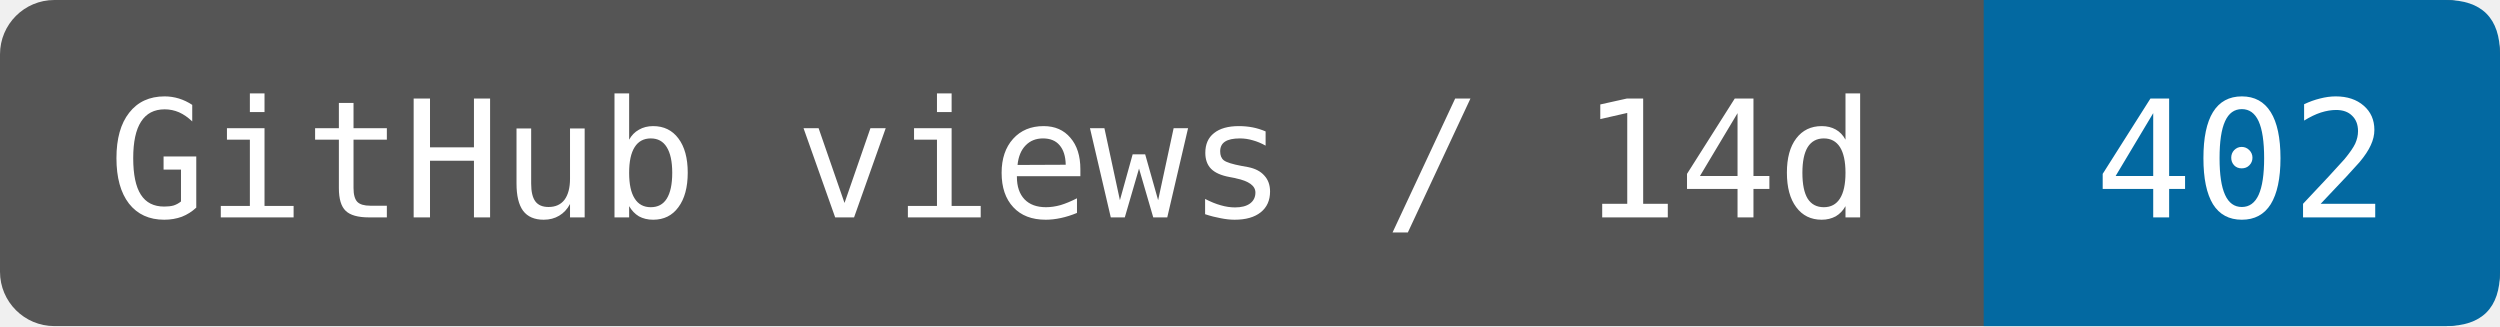
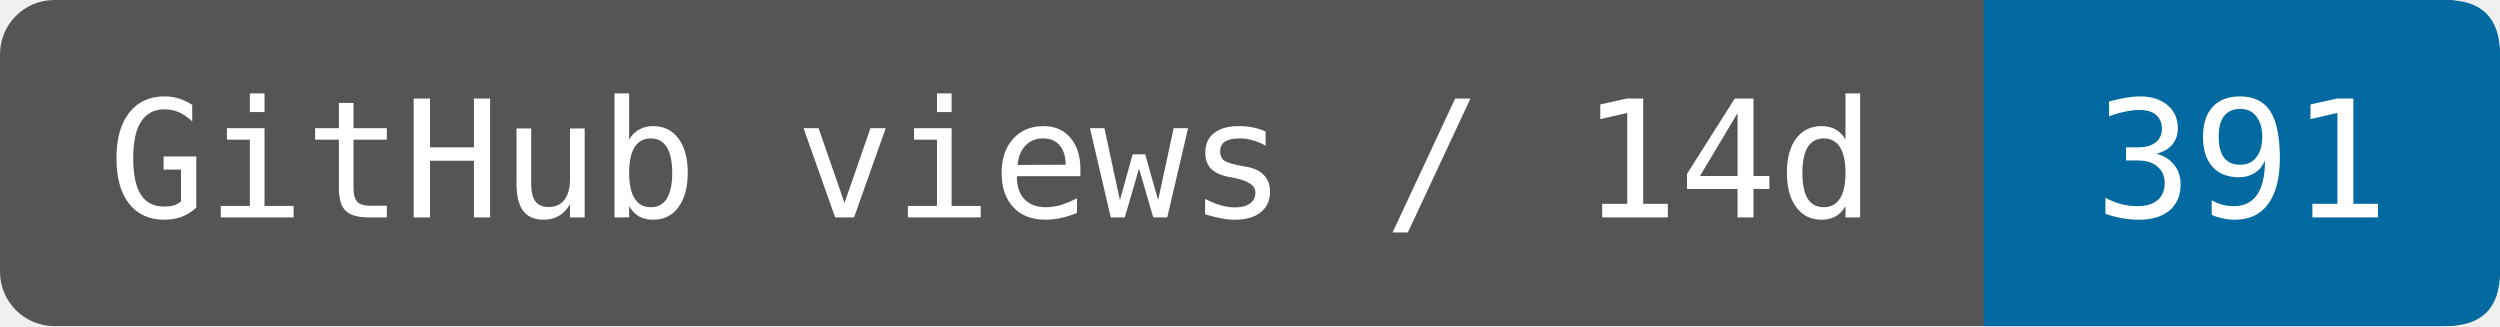
- <svg xmlns="http://www.w3.org/2000/svg" width="153.333" height="20" viewBox="0 0 184 24" role="img" aria-label="GitHub views / 14d: 402">
+ <svg xmlns="http://www.w3.org/2000/svg" width="153.333" height="20" viewBox="0 0 184 24" role="img" aria-label="GitHub views / 14d: 391">
  <rect width="184" height="24" rx="4" fill="#555" />
  <path d="M146 0H180Q184 0 184 4V20Q184 24 180 24H146Z" fill="#0369a1" />
  <g fill="#fff" font-family="DejaVu Sans Mono,monospace" font-size="12" text-anchor="middle">
    <text x="73" y="16">GitHub views / 14d</text>
-     <text x="165" y="16">402</text>
+     <text x="165" y="16">391</text>
  </g>
</svg>
